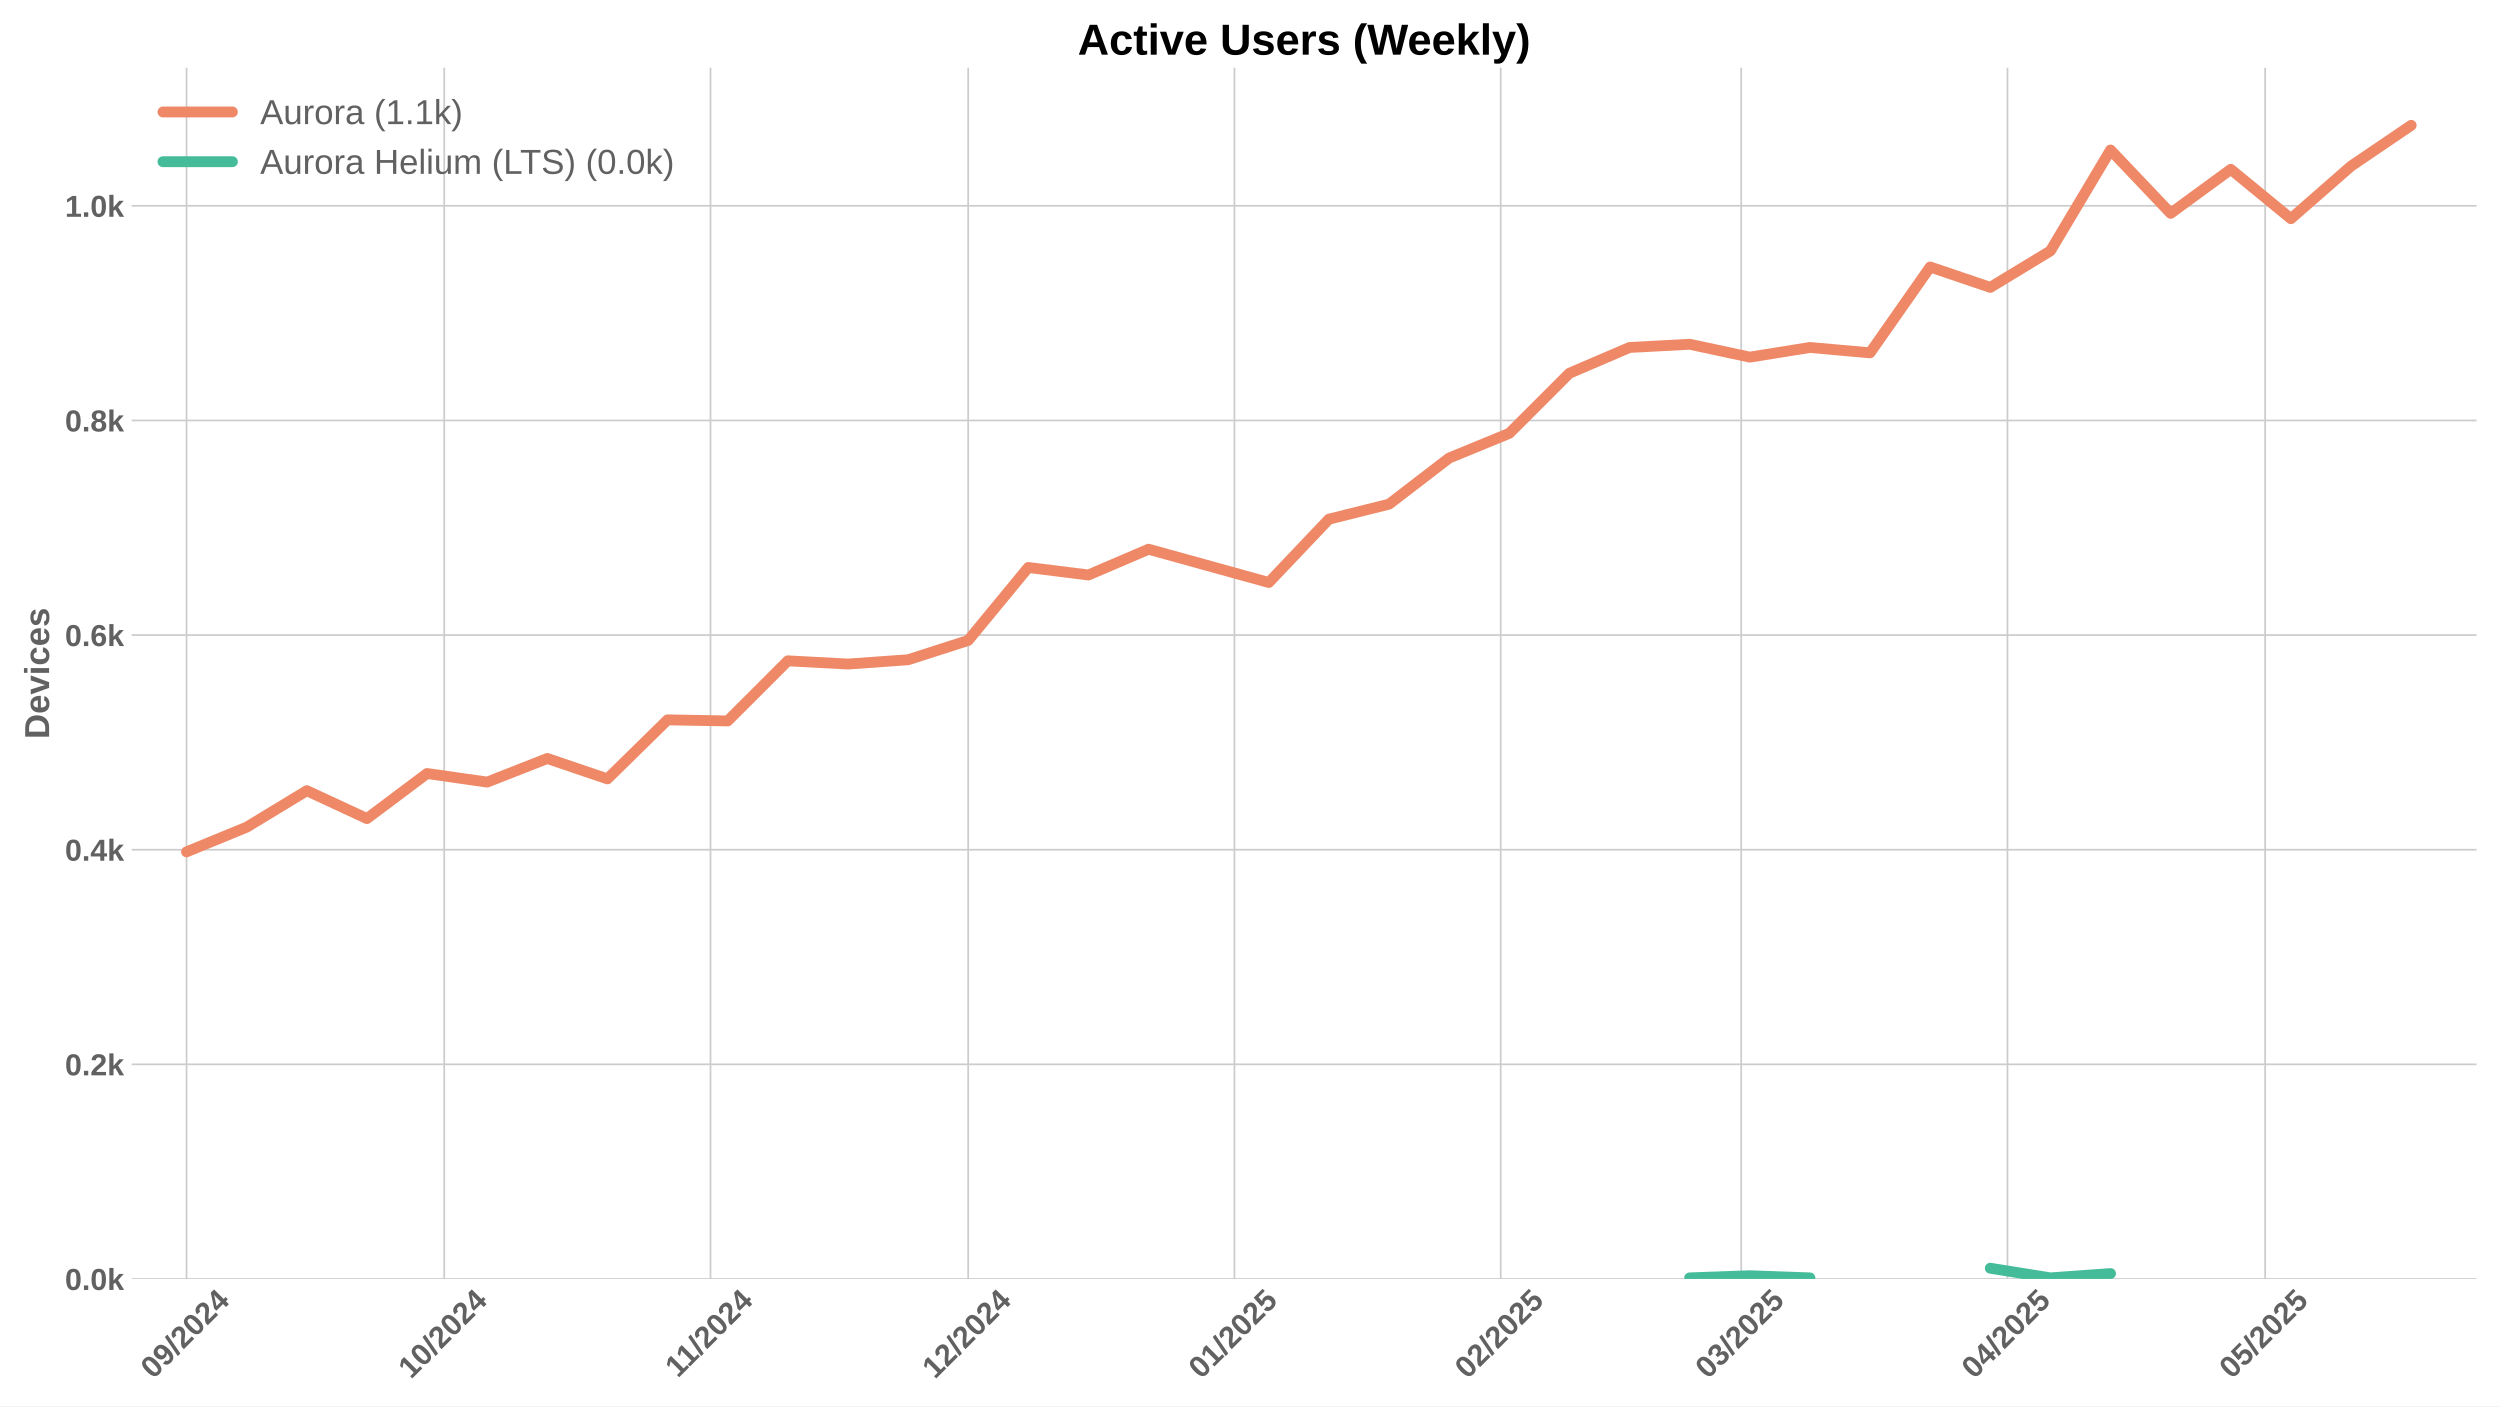
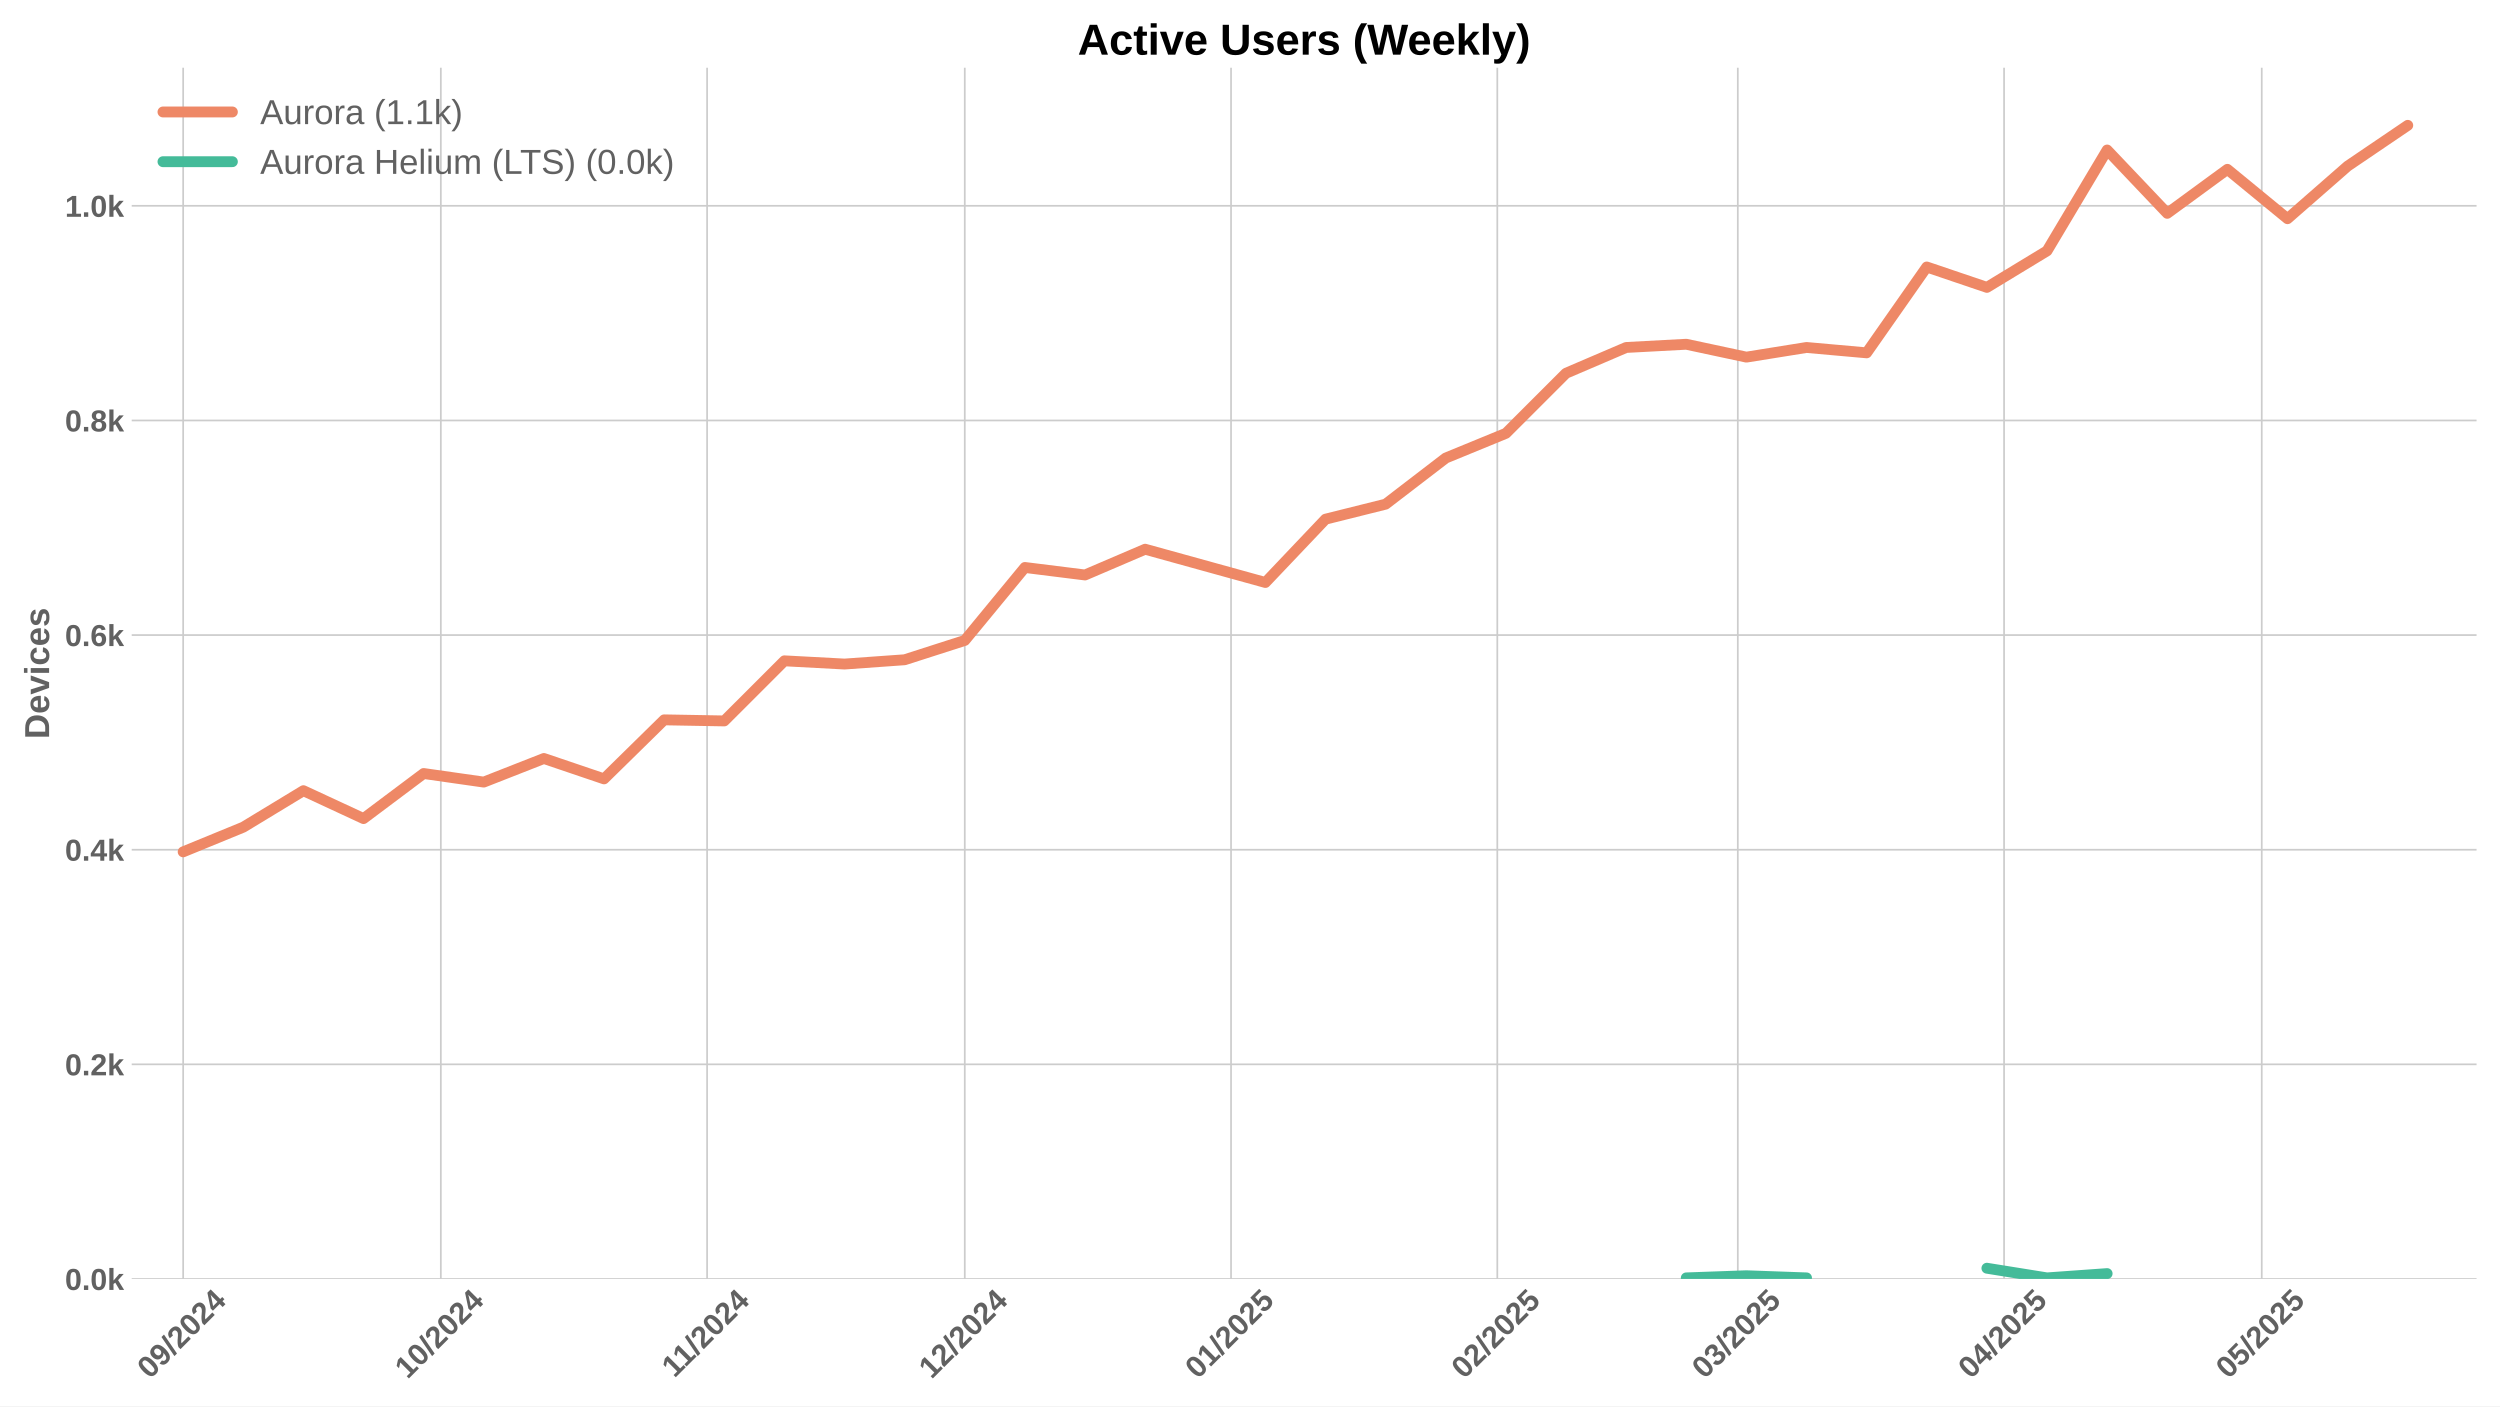
<svg xmlns="http://www.w3.org/2000/svg" xmlns:xlink="http://www.w3.org/1999/xlink" width="1152pt" height="648pt" viewBox="0 0 1152 648" version="1.1">
  <defs>
    <style type="text/css">*{stroke-linejoin: round; stroke-linecap: butt}</style>
  </defs>
  <g id="figure_1">
    <g id="patch_1">
      <path d="M 0 648  L 1152 648  L 1152 0  L 0 0  z " style="fill: #ffffff" />
    </g>
    <g id="axes_1">
      <g id="patch_2">
        <path d="M 60.69 589.343  L 1141.2 589.343  L 1141.2 31.2  L 60.69 31.2  z " style="fill: #ffffff" />
      </g>
      <g id="matplotlib.axis_1">
        <g id="xtick_1">
          <g id="line2d_1">
-             <path d="M 85.963 589.343  L 85.963 31.2  " clip-path="url(#pe94b81cac1)" style="fill: none; stroke: #cccccc; stroke-width: 0.8; stroke-linecap: round" />
+             <path d="M 84.397 589.343  L 84.397 31.2  " clip-path="url(#p97af6e025f)" style="fill: none; stroke: #cccccc; stroke-width: 0.8; stroke-linecap: round" />
          </g>
          <g id="line2d_2" />
          <g id="text_1">
-             <g style="fill: #616161" transform="translate(70.63268 635.7977) rotate(-45) scale(0.14 -0.14)">
+             <g style="fill: #616161" transform="translate(69.06694 635.7977) rotate(-45) scale(0.14 -0.14)">
              <defs>
                <path id="LiberationSans-Bold-30" d="M 3297 2203  Q 3297 1088 2914 512  Q 2531 -63 1766 -63  Q 253 -63 253 2203  Q 253 2994 418 3494  Q 584 3994 915 4231  Q 1247 4469 1791 4469  Q 2572 4469 2934 3903  Q 3297 3338 3297 2203  z M 2416 2203  Q 2416 2813 2356 3150  Q 2297 3488 2165 3634  Q 2034 3781 1784 3781  Q 1519 3781 1383 3632  Q 1247 3484 1189 3148  Q 1131 2813 1131 2203  Q 1131 1600 1192 1261  Q 1253 922 1386 775  Q 1519 628 1772 628  Q 2022 628 2158 783  Q 2294 938 2355 1278  Q 2416 1619 2416 2203  z " transform="scale(0.015625)" />
                <path id="LiberationSans-Bold-39" d="M 3322 2272  Q 3322 1100 2894 518  Q 2466 -63 1678 -63  Q 1097 -63 767 185  Q 438 434 300 972  L 1125 1088  Q 1247 628 1688 628  Q 2056 628 2254 981  Q 2453 1334 2459 2028  Q 2341 1794 2070 1661  Q 1800 1528 1488 1528  Q 906 1528 564 1923  Q 222 2319 222 2994  Q 222 3688 623 4078  Q 1025 4469 1759 4469  Q 2550 4469 2936 3920  Q 3322 3372 3322 2272  z M 2394 2888  Q 2394 3297 2214 3539  Q 2034 3781 1738 3781  Q 1447 3781 1280 3570  Q 1113 3359 1113 2988  Q 1113 2622 1278 2401  Q 1444 2181 1741 2181  Q 2022 2181 2208 2373  Q 2394 2566 2394 2888  z " transform="scale(0.015625)" />
                <path id="LiberationSans-Bold-2f" d="M 63 -128  L 972 4638  L 1716 4638  L 822 -128  L 63 -128  z " transform="scale(0.015625)" />
                <path id="LiberationSans-Bold-32" d="M 222 0  L 222 609  Q 394 988 711 1347  Q 1028 1706 1509 2097  Q 1972 2472 2158 2715  Q 2344 2959 2344 3194  Q 2344 3769 1766 3769  Q 1484 3769 1336 3617  Q 1188 3466 1144 3163  L 259 3213  Q 334 3825 717 4147  Q 1100 4469 1759 4469  Q 2472 4469 2853 4144  Q 3234 3819 3234 3231  Q 3234 2922 3112 2672  Q 2991 2422 2800 2211  Q 2609 2000 2376 1815  Q 2144 1631 1925 1456  Q 1706 1281 1526 1103  Q 1347 925 1259 722  L 3303 722  L 3303 0  L 222 0  z " transform="scale(0.015625)" />
                <path id="LiberationSans-Bold-34" d="M 2938 897  L 2938 0  L 2100 0  L 2100 897  L 97 897  L 97 1556  L 1956 4403  L 2938 4403  L 2938 1550  L 3525 1550  L 3525 897  L 2938 897  z M 2100 2991  Q 2100 3159 2111 3356  Q 2122 3553 2128 3609  Q 2047 3434 1834 3103  L 813 1550  L 2100 1550  L 2100 2991  z " transform="scale(0.015625)" />
              </defs>
              <use xlink:href="#LiberationSans-Bold-30" />
              <use xlink:href="#LiberationSans-Bold-39" transform="translate(55.61523 0)" />
              <use xlink:href="#LiberationSans-Bold-2f" transform="translate(111.2305 0)" />
              <use xlink:href="#LiberationSans-Bold-32" transform="translate(139.0137 0)" />
              <use xlink:href="#LiberationSans-Bold-30" transform="translate(194.6289 0)" />
              <use xlink:href="#LiberationSans-Bold-32" transform="translate(250.2441 0)" />
              <use xlink:href="#LiberationSans-Bold-34" transform="translate(305.8594 0)" />
            </g>
          </g>
        </g>
        <g id="xtick_2">
          <g id="line2d_3">
-             <path d="M 204.7 589.343  L 204.7 31.2  " clip-path="url(#pe94b81cac1)" style="fill: none; stroke: #cccccc; stroke-width: 0.8; stroke-linecap: round" />
+             <path d="M 203.135 589.343  L 203.135 31.2  " clip-path="url(#p97af6e025f)" style="fill: none; stroke: #cccccc; stroke-width: 0.8; stroke-linecap: round" />
          </g>
          <g id="line2d_4" />
          <g id="text_2">
-             <g style="fill: #616161" transform="translate(189.37 635.7977) rotate(-45) scale(0.14 -0.14)">
+             <g style="fill: #616161" transform="translate(187.8043 635.7977) rotate(-45) scale(0.14 -0.14)">
              <defs>
                <path id="LiberationSans-Bold-31" d="M 403 0  L 403 653  L 1494 653  L 1494 3656  L 438 2997  L 438 3688  L 1541 4403  L 2372 4403  L 2372 653  L 3381 653  L 3381 0  L 403 0  z " transform="scale(0.015625)" />
              </defs>
              <use xlink:href="#LiberationSans-Bold-31" />
              <use xlink:href="#LiberationSans-Bold-30" transform="translate(55.61523 0)" />
              <use xlink:href="#LiberationSans-Bold-2f" transform="translate(111.2305 0)" />
              <use xlink:href="#LiberationSans-Bold-32" transform="translate(139.0137 0)" />
              <use xlink:href="#LiberationSans-Bold-30" transform="translate(194.6289 0)" />
              <use xlink:href="#LiberationSans-Bold-32" transform="translate(250.2441 0)" />
              <use xlink:href="#LiberationSans-Bold-34" transform="translate(305.8594 0)" />
            </g>
          </g>
        </g>
        <g id="xtick_3">
          <g id="line2d_5">
-             <path d="M 327.396 589.343  L 327.396 31.2  " clip-path="url(#pe94b81cac1)" style="fill: none; stroke: #cccccc; stroke-width: 0.8; stroke-linecap: round" />
+             <path d="M 325.83 589.343  L 325.83 31.2  " clip-path="url(#p97af6e025f)" style="fill: none; stroke: #cccccc; stroke-width: 0.8; stroke-linecap: round" />
          </g>
          <g id="line2d_6" />
          <g id="text_3">
-             <g style="fill: #616161" transform="translate(312.3376 635.2532) rotate(-45) scale(0.14 -0.14)">
+             <g style="fill: #616161" transform="translate(310.7718 635.2532) rotate(-45) scale(0.14 -0.14)">
              <use xlink:href="#LiberationSans-Bold-31" />
              <use xlink:href="#LiberationSans-Bold-31" transform="translate(50.11523 0)" />
              <use xlink:href="#LiberationSans-Bold-2f" transform="translate(105.7305 0)" />
              <use xlink:href="#LiberationSans-Bold-32" transform="translate(133.5137 0)" />
              <use xlink:href="#LiberationSans-Bold-30" transform="translate(189.1289 0)" />
              <use xlink:href="#LiberationSans-Bold-32" transform="translate(244.7441 0)" />
              <use xlink:href="#LiberationSans-Bold-34" transform="translate(300.3594 0)" />
            </g>
          </g>
        </g>
        <g id="xtick_4">
          <g id="line2d_7">
-             <path d="M 446.133 589.343  L 446.133 31.2  " clip-path="url(#pe94b81cac1)" style="fill: none; stroke: #cccccc; stroke-width: 0.8; stroke-linecap: round" />
+             <path d="M 444.567 589.343  L 444.567 31.2  " clip-path="url(#p97af6e025f)" style="fill: none; stroke: #cccccc; stroke-width: 0.8; stroke-linecap: round" />
          </g>
          <g id="line2d_8" />
          <g id="text_4">
-             <g style="fill: #616161" transform="translate(430.8027 635.7977) rotate(-45) scale(0.14 -0.14)">
+             <g style="fill: #616161" transform="translate(429.2369 635.7977) rotate(-45) scale(0.14 -0.14)">
              <use xlink:href="#LiberationSans-Bold-31" />
              <use xlink:href="#LiberationSans-Bold-32" transform="translate(55.61523 0)" />
              <use xlink:href="#LiberationSans-Bold-2f" transform="translate(111.2305 0)" />
              <use xlink:href="#LiberationSans-Bold-32" transform="translate(139.0137 0)" />
              <use xlink:href="#LiberationSans-Bold-30" transform="translate(194.6289 0)" />
              <use xlink:href="#LiberationSans-Bold-32" transform="translate(250.2441 0)" />
              <use xlink:href="#LiberationSans-Bold-34" transform="translate(305.8594 0)" />
            </g>
          </g>
        </g>
        <g id="xtick_5">
          <g id="line2d_9">
-             <path d="M 568.828 589.343  L 568.828 31.2  " clip-path="url(#pe94b81cac1)" style="fill: none; stroke: #cccccc; stroke-width: 0.8; stroke-linecap: round" />
+             <path d="M 567.263 589.343  L 567.263 31.2  " clip-path="url(#p97af6e025f)" style="fill: none; stroke: #cccccc; stroke-width: 0.8; stroke-linecap: round" />
          </g>
          <g id="line2d_10" />
          <g id="text_5">
-             <g style="fill: #616161" transform="translate(553.498 635.7977) rotate(-45) scale(0.14 -0.14)">
+             <g style="fill: #616161" transform="translate(551.9322 635.7977) rotate(-45) scale(0.14 -0.14)">
              <defs>
                <path id="LiberationSans-Bold-35" d="M 3381 1466  Q 3381 766 2945 351  Q 2509 -63 1750 -63  Q 1088 -63 689 235  Q 291 534 197 1100  L 1075 1172  Q 1144 891 1319 762  Q 1494 634 1759 634  Q 2088 634 2283 843  Q 2478 1053 2478 1447  Q 2478 1794 2293 2001  Q 2109 2209 1778 2209  Q 1413 2209 1181 1925  L 325 1925  L 478 4403  L 3125 4403  L 3125 3750  L 1275 3750  L 1203 2638  Q 1522 2919 2000 2919  Q 2628 2919 3004 2528  Q 3381 2138 3381 1466  z " transform="scale(0.015625)" />
              </defs>
              <use xlink:href="#LiberationSans-Bold-30" />
              <use xlink:href="#LiberationSans-Bold-31" transform="translate(55.61523 0)" />
              <use xlink:href="#LiberationSans-Bold-2f" transform="translate(111.2305 0)" />
              <use xlink:href="#LiberationSans-Bold-32" transform="translate(139.0137 0)" />
              <use xlink:href="#LiberationSans-Bold-30" transform="translate(194.6289 0)" />
              <use xlink:href="#LiberationSans-Bold-32" transform="translate(250.2441 0)" />
              <use xlink:href="#LiberationSans-Bold-35" transform="translate(305.8594 0)" />
            </g>
          </g>
        </g>
        <g id="xtick_6">
          <g id="line2d_11">
-             <path d="M 691.524 589.343  L 691.524 31.2  " clip-path="url(#pe94b81cac1)" style="fill: none; stroke: #cccccc; stroke-width: 0.8; stroke-linecap: round" />
+             <path d="M 689.958 589.343  L 689.958 31.2  " clip-path="url(#p97af6e025f)" style="fill: none; stroke: #cccccc; stroke-width: 0.8; stroke-linecap: round" />
          </g>
          <g id="line2d_12" />
          <g id="text_6">
-             <g style="fill: #616161" transform="translate(676.1932 635.7977) rotate(-45) scale(0.14 -0.14)">
+             <g style="fill: #616161" transform="translate(674.6275 635.7977) rotate(-45) scale(0.14 -0.14)">
              <use xlink:href="#LiberationSans-Bold-30" />
              <use xlink:href="#LiberationSans-Bold-32" transform="translate(55.61523 0)" />
              <use xlink:href="#LiberationSans-Bold-2f" transform="translate(111.2305 0)" />
              <use xlink:href="#LiberationSans-Bold-32" transform="translate(139.0137 0)" />
              <use xlink:href="#LiberationSans-Bold-30" transform="translate(194.6289 0)" />
              <use xlink:href="#LiberationSans-Bold-32" transform="translate(250.2441 0)" />
              <use xlink:href="#LiberationSans-Bold-35" transform="translate(305.8594 0)" />
            </g>
          </g>
        </g>
        <g id="xtick_7">
          <g id="line2d_13">
-             <path d="M 802.345 589.343  L 802.345 31.2  " clip-path="url(#pe94b81cac1)" style="fill: none; stroke: #cccccc; stroke-width: 0.8; stroke-linecap: round" />
+             <path d="M 800.779 589.343  L 800.779 31.2  " clip-path="url(#p97af6e025f)" style="fill: none; stroke: #cccccc; stroke-width: 0.8; stroke-linecap: round" />
          </g>
          <g id="line2d_14" />
          <g id="text_7">
-             <g style="fill: #616161" transform="translate(787.0148 635.7977) rotate(-45) scale(0.14 -0.14)">
+             <g style="fill: #616161" transform="translate(785.449 635.7977) rotate(-45) scale(0.14 -0.14)">
              <defs>
                <path id="LiberationSans-Bold-33" d="M 3328 1222  Q 3328 603 2922 265  Q 2516 -72 1766 -72  Q 1056 -72 637 254  Q 219 581 147 1197  L 1041 1275  Q 1125 641 1763 641  Q 2078 641 2253 797  Q 2428 953 2428 1275  Q 2428 1569 2215 1725  Q 2003 1881 1584 1881  L 1278 1881  L 1278 2591  L 1566 2591  Q 1944 2591 2134 2745  Q 2325 2900 2325 3188  Q 2325 3459 2173 3614  Q 2022 3769 1731 3769  Q 1459 3769 1292 3619  Q 1125 3469 1100 3194  L 222 3256  Q 291 3825 694 4147  Q 1097 4469 1747 4469  Q 2438 4469 2827 4158  Q 3216 3847 3216 3297  Q 3216 2884 2973 2618  Q 2731 2353 2275 2266  L 2275 2253  Q 2781 2194 3054 1920  Q 3328 1647 3328 1222  z " transform="scale(0.015625)" />
              </defs>
              <use xlink:href="#LiberationSans-Bold-30" />
              <use xlink:href="#LiberationSans-Bold-33" transform="translate(55.61523 0)" />
              <use xlink:href="#LiberationSans-Bold-2f" transform="translate(111.2305 0)" />
              <use xlink:href="#LiberationSans-Bold-32" transform="translate(139.0137 0)" />
              <use xlink:href="#LiberationSans-Bold-30" transform="translate(194.6289 0)" />
              <use xlink:href="#LiberationSans-Bold-32" transform="translate(250.2441 0)" />
              <use xlink:href="#LiberationSans-Bold-35" transform="translate(305.8594 0)" />
            </g>
          </g>
        </g>
        <g id="xtick_8">
          <g id="line2d_15">
-             <path d="M 925.04 589.343  L 925.04 31.2  " clip-path="url(#pe94b81cac1)" style="fill: none; stroke: #cccccc; stroke-width: 0.8; stroke-linecap: round" />
+             <path d="M 923.475 589.343  L 923.475 31.2  " clip-path="url(#p97af6e025f)" style="fill: none; stroke: #cccccc; stroke-width: 0.8; stroke-linecap: round" />
          </g>
          <g id="line2d_16" />
          <g id="text_8">
-             <g style="fill: #616161" transform="translate(909.71 635.7977) rotate(-45) scale(0.14 -0.14)">
+             <g style="fill: #616161" transform="translate(908.1443 635.7977) rotate(-45) scale(0.14 -0.14)">
              <use xlink:href="#LiberationSans-Bold-30" />
              <use xlink:href="#LiberationSans-Bold-34" transform="translate(55.61523 0)" />
              <use xlink:href="#LiberationSans-Bold-2f" transform="translate(111.2305 0)" />
              <use xlink:href="#LiberationSans-Bold-32" transform="translate(139.0137 0)" />
              <use xlink:href="#LiberationSans-Bold-30" transform="translate(194.6289 0)" />
              <use xlink:href="#LiberationSans-Bold-32" transform="translate(250.2441 0)" />
              <use xlink:href="#LiberationSans-Bold-35" transform="translate(305.8594 0)" />
            </g>
          </g>
        </g>
        <g id="xtick_9">
          <g id="line2d_17">
-             <path d="M 1043.778 589.343  L 1043.778 31.2  " clip-path="url(#pe94b81cac1)" style="fill: none; stroke: #cccccc; stroke-width: 0.8; stroke-linecap: round" />
+             <path d="M 1042.212 589.343  L 1042.212 31.2  " clip-path="url(#p97af6e025f)" style="fill: none; stroke: #cccccc; stroke-width: 0.8; stroke-linecap: round" />
          </g>
          <g id="line2d_18" />
          <g id="text_9">
-             <g style="fill: #616161" transform="translate(1028.447 635.7977) rotate(-45) scale(0.14 -0.14)">
+             <g style="fill: #616161" transform="translate(1026.882 635.7977) rotate(-45) scale(0.14 -0.14)">
              <use xlink:href="#LiberationSans-Bold-30" />
              <use xlink:href="#LiberationSans-Bold-35" transform="translate(55.61523 0)" />
              <use xlink:href="#LiberationSans-Bold-2f" transform="translate(111.2305 0)" />
              <use xlink:href="#LiberationSans-Bold-32" transform="translate(139.0137 0)" />
              <use xlink:href="#LiberationSans-Bold-30" transform="translate(194.6289 0)" />
              <use xlink:href="#LiberationSans-Bold-32" transform="translate(250.2441 0)" />
              <use xlink:href="#LiberationSans-Bold-35" transform="translate(305.8594 0)" />
            </g>
          </g>
        </g>
      </g>
      <g id="matplotlib.axis_2">
        <g id="ytick_1">
          <g id="line2d_19">
-             <path d="M 60.69 589.343  L 1141.2 589.343  " clip-path="url(#pe94b81cac1)" style="fill: none; stroke: #cccccc; stroke-width: 0.8; stroke-linecap: round" />
+             <path d="M 60.69 589.343  L 1141.2 589.343  " clip-path="url(#p97af6e025f)" style="fill: none; stroke: #cccccc; stroke-width: 0.8; stroke-linecap: round" />
          </g>
          <g id="line2d_20" />
          <g id="text_10">
            <g style="fill: #616161" transform="translate(29.94469 594.416) scale(0.14 -0.14)">
              <defs>
                <path id="LiberationSans-Bold-2e" d="M 434 0  L 434 953  L 1338 953  L 1338 0  L 434 0  z " transform="scale(0.015625)" />
                <path id="LiberationSans-Bold-6b" d="M 2606 0  L 1703 1531  L 1325 1269  L 1325 0  L 447 0  L 447 4638  L 1325 4638  L 1325 1981  L 2531 3381  L 3475 3381  L 2288 2063  L 3566 0  L 2606 0  z " transform="scale(0.015625)" />
              </defs>
              <use xlink:href="#LiberationSans-Bold-30" />
              <use xlink:href="#LiberationSans-Bold-2e" transform="translate(55.61523 0)" />
              <use xlink:href="#LiberationSans-Bold-30" transform="translate(83.39844 0)" />
              <use xlink:href="#LiberationSans-Bold-6b" transform="translate(139.0137 0)" />
            </g>
          </g>
        </g>
        <g id="ytick_2">
          <g id="line2d_21">
-             <path d="M 60.69 490.443  L 1141.2 490.443  " clip-path="url(#pe94b81cac1)" style="fill: none; stroke: #cccccc; stroke-width: 0.8; stroke-linecap: round" />
+             <path d="M 60.69 490.443  L 1141.2 490.443  " clip-path="url(#p97af6e025f)" style="fill: none; stroke: #cccccc; stroke-width: 0.8; stroke-linecap: round" />
          </g>
          <g id="line2d_22" />
          <g id="text_11">
            <g style="fill: #616161" transform="translate(29.94469 495.5158) scale(0.14 -0.14)">
              <use xlink:href="#LiberationSans-Bold-30" />
              <use xlink:href="#LiberationSans-Bold-2e" transform="translate(55.61523 0)" />
              <use xlink:href="#LiberationSans-Bold-32" transform="translate(83.39844 0)" />
              <use xlink:href="#LiberationSans-Bold-6b" transform="translate(139.0137 0)" />
            </g>
          </g>
        </g>
        <g id="ytick_3">
          <g id="line2d_23">
-             <path d="M 60.69 391.543  L 1141.2 391.543  " clip-path="url(#pe94b81cac1)" style="fill: none; stroke: #cccccc; stroke-width: 0.8; stroke-linecap: round" />
+             <path d="M 60.69 391.543  L 1141.2 391.543  " clip-path="url(#p97af6e025f)" style="fill: none; stroke: #cccccc; stroke-width: 0.8; stroke-linecap: round" />
          </g>
          <g id="line2d_24" />
          <g id="text_12">
            <g style="fill: #616161" transform="translate(29.94469 396.6156) scale(0.14 -0.14)">
              <use xlink:href="#LiberationSans-Bold-30" />
              <use xlink:href="#LiberationSans-Bold-2e" transform="translate(55.61523 0)" />
              <use xlink:href="#LiberationSans-Bold-34" transform="translate(83.39844 0)" />
              <use xlink:href="#LiberationSans-Bold-6b" transform="translate(139.0137 0)" />
            </g>
          </g>
        </g>
        <g id="ytick_4">
          <g id="line2d_25">
-             <path d="M 60.69 292.643  L 1141.2 292.643  " clip-path="url(#pe94b81cac1)" style="fill: none; stroke: #cccccc; stroke-width: 0.8; stroke-linecap: round" />
+             <path d="M 60.69 292.643  L 1141.2 292.643  " clip-path="url(#p97af6e025f)" style="fill: none; stroke: #cccccc; stroke-width: 0.8; stroke-linecap: round" />
          </g>
          <g id="line2d_26" />
          <g id="text_13">
            <g style="fill: #616161" transform="translate(29.94469 297.7154) scale(0.14 -0.14)">
              <defs>
                <path id="LiberationSans-Bold-36" d="M 3328 1441  Q 3328 738 2934 337  Q 2541 -63 1847 -63  Q 1069 -63 651 482  Q 234 1028 234 2100  Q 234 3278 657 3873  Q 1081 4469 1869 4469  Q 2428 4469 2751 4222  Q 3075 3975 3209 3456  L 2381 3341  Q 2263 3775 1850 3775  Q 1497 3775 1295 3422  Q 1094 3069 1094 2350  Q 1234 2584 1484 2709  Q 1734 2834 2050 2834  Q 2641 2834 2984 2459  Q 3328 2084 3328 1441  z M 2447 1416  Q 2447 1791 2273 1989  Q 2100 2188 1797 2188  Q 1506 2188 1331 2002  Q 1156 1816 1156 1509  Q 1156 1125 1339 873  Q 1522 622 1819 622  Q 2116 622 2281 833  Q 2447 1044 2447 1416  z " transform="scale(0.015625)" />
              </defs>
              <use xlink:href="#LiberationSans-Bold-30" />
              <use xlink:href="#LiberationSans-Bold-2e" transform="translate(55.61523 0)" />
              <use xlink:href="#LiberationSans-Bold-36" transform="translate(83.39844 0)" />
              <use xlink:href="#LiberationSans-Bold-6b" transform="translate(139.0137 0)" />
            </g>
          </g>
        </g>
        <g id="ytick_5">
          <g id="line2d_27">
-             <path d="M 60.69 193.742  L 1141.2 193.742  " clip-path="url(#pe94b81cac1)" style="fill: none; stroke: #cccccc; stroke-width: 0.8; stroke-linecap: round" />
+             <path d="M 60.69 193.742  L 1141.2 193.742  " clip-path="url(#p97af6e025f)" style="fill: none; stroke: #cccccc; stroke-width: 0.8; stroke-linecap: round" />
          </g>
          <g id="line2d_28" />
          <g id="text_14">
            <g style="fill: #616161" transform="translate(29.94469 198.8153) scale(0.14 -0.14)">
              <defs>
                <path id="LiberationSans-Bold-38" d="M 3363 1241  Q 3363 622 2953 279  Q 2544 -63 1784 -63  Q 1031 -63 617 278  Q 203 619 203 1234  Q 203 1656 447 1945  Q 691 2234 1100 2303  L 1100 2316  Q 744 2394 525 2669  Q 306 2944 306 3303  Q 306 3844 689 4156  Q 1072 4469 1772 4469  Q 2488 4469 2870 4164  Q 3253 3859 3253 3297  Q 3253 2938 3036 2666  Q 2819 2394 2453 2322  L 2453 2309  Q 2878 2241 3120 1961  Q 3363 1681 3363 1241  z M 2350 3250  Q 2350 3563 2206 3708  Q 2063 3853 1772 3853  Q 1203 3853 1203 3250  Q 1203 2619 1778 2619  Q 2066 2619 2208 2766  Q 2350 2913 2350 3250  z M 2453 1313  Q 2453 2003 1766 2003  Q 1447 2003 1276 1822  Q 1106 1641 1106 1300  Q 1106 913 1275 734  Q 1444 556 1791 556  Q 2131 556 2292 734  Q 2453 913 2453 1313  z " transform="scale(0.015625)" />
              </defs>
              <use xlink:href="#LiberationSans-Bold-30" />
              <use xlink:href="#LiberationSans-Bold-2e" transform="translate(55.61523 0)" />
              <use xlink:href="#LiberationSans-Bold-38" transform="translate(83.39844 0)" />
              <use xlink:href="#LiberationSans-Bold-6b" transform="translate(139.0137 0)" />
            </g>
          </g>
        </g>
        <g id="ytick_6">
          <g id="line2d_29">
-             <path d="M 60.69 94.842  L 1141.2 94.842  " clip-path="url(#pe94b81cac1)" style="fill: none; stroke: #cccccc; stroke-width: 0.8; stroke-linecap: round" />
+             <path d="M 60.69 94.842  L 1141.2 94.842  " clip-path="url(#p97af6e025f)" style="fill: none; stroke: #cccccc; stroke-width: 0.8; stroke-linecap: round" />
          </g>
          <g id="line2d_30" />
          <g id="text_15">
            <g style="fill: #616161" transform="translate(29.94469 99.91508) scale(0.14 -0.14)">
              <use xlink:href="#LiberationSans-Bold-31" />
              <use xlink:href="#LiberationSans-Bold-2e" transform="translate(55.61523 0)" />
              <use xlink:href="#LiberationSans-Bold-30" transform="translate(83.39844 0)" />
              <use xlink:href="#LiberationSans-Bold-6b" transform="translate(139.0137 0)" />
            </g>
          </g>
        </g>
        <g id="text_16">
          <g style="fill: #616161" transform="translate(22.62469 340.5153) rotate(-90) scale(0.16 -0.16)">
            <defs>
              <path id="LiberationSans-Bold-44" d="M 4353 2234  Q 4353 1553 4086 1045  Q 3819 538 3330 269  Q 2841 0 2209 0  L 428 0  L 428 4403  L 2022 4403  Q 3134 4403 3743 3842  Q 4353 3281 4353 2234  z M 3425 2234  Q 3425 2944 3056 3317  Q 2688 3691 2003 3691  L 1350 3691  L 1350 713  L 2131 713  Q 2725 713 3075 1122  Q 3425 1531 3425 2234  z " transform="scale(0.015625)" />
              <path id="LiberationSans-Bold-65" d="M 1831 -63  Q 1069 -63 659 389  Q 250 841 250 1706  Q 250 2544 665 2994  Q 1081 3444 1844 3444  Q 2572 3444 2956 2961  Q 3341 2478 3341 1547  L 3341 1522  L 1172 1522  Q 1172 1028 1355 776  Q 1538 525 1875 525  Q 2341 525 2463 928  L 3291 856  Q 2931 -63 1831 -63  z M 1831 2891  Q 1522 2891 1355 2675  Q 1188 2459 1178 2072  L 2491 2072  Q 2466 2481 2294 2686  Q 2122 2891 1831 2891  z " transform="scale(0.015625)" />
              <path id="LiberationSans-Bold-76" d="M 2284 0  L 1234 0  L 25 3381  L 953 3381  L 1544 1491  Q 1591 1334 1766 709  Q 1797 838 1894 1159  Q 1991 1481 2613 3381  L 3531 3381  L 2284 0  z " transform="scale(0.015625)" />
              <path id="LiberationSans-Bold-69" d="M 447 3991  L 447 4638  L 1325 4638  L 1325 3991  L 447 3991  z M 447 0  L 447 3381  L 1325 3381  L 1325 0  L 447 0  z " transform="scale(0.015625)" />
              <path id="LiberationSans-Bold-63" d="M 1856 -63  Q 1088 -63 669 395  Q 250 853 250 1672  Q 250 2509 672 2976  Q 1094 3444 1869 3444  Q 2466 3444 2856 3144  Q 3247 2844 3347 2316  L 2463 2272  Q 2425 2531 2275 2686  Q 2125 2841 1850 2841  Q 1172 2841 1172 1706  Q 1172 538 1863 538  Q 2113 538 2281 695  Q 2450 853 2491 1166  L 3372 1125  Q 3325 778 3123 506  Q 2922 234 2594 85  Q 2266 -63 1856 -63  z " transform="scale(0.015625)" />
              <path id="LiberationSans-Bold-73" d="M 3297 988  Q 3297 497 2895 217  Q 2494 -63 1784 -63  Q 1088 -63 717 157  Q 347 378 225 844  L 997 959  Q 1063 719 1223 619  Q 1384 519 1784 519  Q 2153 519 2322 612  Q 2491 706 2491 906  Q 2491 1069 2355 1164  Q 2219 1259 1894 1325  Q 1150 1472 890 1598  Q 631 1725 495 1926  Q 359 2128 359 2422  Q 359 2906 732 3176  Q 1106 3447 1791 3447  Q 2394 3447 2761 3212  Q 3128 2978 3219 2534  L 2441 2453  Q 2403 2659 2256 2761  Q 2109 2863 1791 2863  Q 1478 2863 1322 2783  Q 1166 2703 1166 2516  Q 1166 2369 1286 2283  Q 1406 2197 1691 2141  Q 2088 2059 2395 1973  Q 2703 1888 2889 1769  Q 3075 1650 3186 1464  Q 3297 1278 3297 988  z " transform="scale(0.015625)" />
            </defs>
            <use xlink:href="#LiberationSans-Bold-44" />
            <use xlink:href="#LiberationSans-Bold-65" transform="translate(72.2168 0)" />
            <use xlink:href="#LiberationSans-Bold-76" transform="translate(127.832 0)" />
            <use xlink:href="#LiberationSans-Bold-69" transform="translate(183.4473 0)" />
            <use xlink:href="#LiberationSans-Bold-63" transform="translate(211.2305 0)" />
            <use xlink:href="#LiberationSans-Bold-65" transform="translate(266.8457 0)" />
            <use xlink:href="#LiberationSans-Bold-73" transform="translate(322.4609 0)" />
          </g>
        </g>
      </g>
      <g id="line2d_31">
-         <path d="M 85.963 392.532  L 113.668 381.158  L 141.374 364.345  L 169.079 377.202  L 196.785 356.433  L 224.49 360.389  L 252.195 349.51  L 279.901 358.906  L 307.606 331.708  L 335.311 332.203  L 363.017 304.511  L 390.722 305.994  L 418.428 304.016  L 446.133 295.115  L 473.838 261.489  L 501.544 264.951  L 529.249 253.083  L 584.66 268.412  L 612.365 239.237  L 640.071 232.314  L 667.776 211.05  L 695.481 199.676  L 723.187 171.984  L 750.892 160.116  L 778.598 158.633  L 806.303 164.567  L 834.008 160.116  L 861.714 162.589  L 889.419 123.029  L 917.125 132.424  L 944.83 115.611  L 972.535 69.128  L 1000.241 98.304  L 1027.946 78.029  L 1055.651 100.776  L 1083.357 76.546  L 1111.062 57.755  " clip-path="url(#pe94b81cac1)" style="fill: none; stroke: #ee8866; stroke-width: 5; stroke-linecap: round" />
+         <path d="M 84.397 392.532  L 112.103 381.158  L 139.808 364.345  L 167.513 377.202  L 195.219 356.433  L 222.924 360.389  L 250.63 349.51  L 278.335 358.906  L 306.04 331.708  L 333.746 332.203  L 361.451 304.511  L 389.156 305.994  L 416.862 304.016  L 444.567 295.115  L 472.273 261.489  L 499.978 264.951  L 527.683 253.083  L 583.094 268.412  L 610.8 239.237  L 638.505 232.314  L 666.21 211.05  L 693.916 199.676  L 721.621 171.984  L 749.326 160.116  L 777.032 158.633  L 804.737 164.567  L 832.443 160.116  L 860.148 162.589  L 887.853 123.029  L 915.559 132.424  L 943.264 115.611  L 970.97 69.128  L 998.675 98.304  L 1026.38 78.029  L 1054.086 100.776  L 1081.791 76.546  L 1109.496 57.755  " clip-path="url(#p97af6e025f)" style="fill: none; stroke: #ee8866; stroke-width: 5; stroke-linecap: round" />
      </g>
      <g id="line2d_32">
-         <path d="M 723.187 588.849  M 778.598 588.849  L 806.303 587.86  L 834.008 588.849  M 917.125 584.398  L 944.83 588.849  L 972.535 586.871  M 1111.062 588.849  " clip-path="url(#pe94b81cac1)" style="fill: none; stroke: #44bb99; stroke-width: 5; stroke-linecap: round" />
+         <path d="M 721.621 588.849  M 777.032 588.849  L 804.737 587.86  L 832.443 588.849  M 915.559 584.398  L 943.264 588.849  L 970.97 586.871  M 1109.496 588.849  " clip-path="url(#p97af6e025f)" style="fill: none; stroke: #44bb99; stroke-width: 5; stroke-linecap: round" />
      </g>
      <g id="patch_3">
        <path d="M 60.69 589.343  L 60.69 31.2  " style="fill: none" />
      </g>
      <g id="patch_4">
        <path d="M 1141.2 589.343  L 1141.2 31.2  " style="fill: none" />
      </g>
      <g id="patch_5">
        <path d="M 60.69 589.343  L 1141.2 589.343  " style="fill: none" />
      </g>
      <g id="patch_6">
        <path d="M 60.69 31.2  L 1141.2 31.2  " style="fill: none" />
      </g>
      <g id="text_17">
        <g transform="translate(496.6341 25.2) scale(0.2 -0.2)">
          <defs>
            <path id="LiberationSans-Bold-41" d="M 3541 0  L 3150 1125  L 1472 1125  L 1081 0  L 159 0  L 1766 4403  L 2853 4403  L 4453 0  L 3541 0  z M 2309 3725  L 2291 3656  Q 2259 3544 2215 3400  Q 2172 3256 1678 1819  L 2944 1819  L 2509 3084  L 2375 3509  L 2309 3725  z " transform="scale(0.015625)" />
            <path id="LiberationSans-Bold-74" d="M 1313 -56  Q 925 -56 715 155  Q 506 366 506 794  L 506 2788  L 78 2788  L 78 3381  L 550 3381  L 825 4175  L 1375 4175  L 1375 3381  L 2016 3381  L 2016 2788  L 1375 2788  L 1375 1031  Q 1375 784 1469 667  Q 1563 550 1759 550  Q 1863 550 2053 594  L 2053 50  Q 1728 -56 1313 -56  z " transform="scale(0.015625)" />
            <path id="LiberationSans-Bold-20" transform="scale(0.015625)" />
            <path id="LiberationSans-Bold-55" d="M 2259 -63  Q 1350 -63 867 381  Q 384 825 384 1650  L 384 4403  L 1306 4403  L 1306 1722  Q 1306 1200 1554 929  Q 1803 659 2284 659  Q 2778 659 3043 942  Q 3309 1225 3309 1753  L 3309 4403  L 4231 4403  L 4231 1697  Q 4231 859 3714 398  Q 3197 -63 2259 -63  z " transform="scale(0.015625)" />
            <path id="LiberationSans-Bold-72" d="M 447 0  L 447 2588  Q 447 2866 439 3052  Q 431 3238 422 3381  L 1259 3381  Q 1269 3325 1284 3039  Q 1300 2753 1300 2659  L 1313 2659  Q 1441 3016 1541 3161  Q 1641 3306 1778 3376  Q 1916 3447 2122 3447  Q 2291 3447 2394 3400  L 2394 2666  Q 2181 2713 2019 2713  Q 1691 2713 1508 2447  Q 1325 2181 1325 1659  L 1325 0  L 447 0  z " transform="scale(0.015625)" />
            <path id="LiberationSans-Bold-28" d="M 1247 -1328  Q 756 -622 537 81  Q 319 784 319 1659  Q 319 2531 537 3232  Q 756 3934 1247 4638  L 2125 4638  Q 1631 3925 1407 3219  Q 1184 2513 1184 1656  Q 1184 803 1406 101  Q 1628 -600 2125 -1328  L 1247 -1328  z " transform="scale(0.015625)" />
            <path id="LiberationSans-Bold-57" d="M 4897 0  L 3803 0  L 3206 2547  Q 3097 2997 3022 3488  Q 2947 3078 2900 2864  Q 2853 2650 2234 0  L 1141 0  L 6 4403  L 941 4403  L 1578 1559  L 1722 872  Q 1809 1306 1892 1701  Q 1975 2097 2516 4403  L 3547 4403  L 4103 2059  Q 4169 1797 4325 872  L 4403 1234  L 4569 1953  L 5100 4403  L 6034 4403  L 4897 0  z " transform="scale(0.015625)" />
            <path id="LiberationSans-Bold-6c" d="M 447 0  L 447 4638  L 1325 4638  L 1325 0  L 447 0  z " transform="scale(0.015625)" />
            <path id="LiberationSans-Bold-79" d="M 884 -1328  Q 569 -1328 331 -1288  L 331 -663  Q 497 -688 634 -688  Q 822 -688 945 -628  Q 1069 -569 1167 -431  Q 1266 -294 1388 34  L 50 3381  L 978 3381  L 1509 1797  Q 1634 1456 1825 753  L 1903 1050  L 2106 1784  L 2606 3381  L 3525 3381  L 2188 -178  Q 1919 -828 1630 -1078  Q 1341 -1328 884 -1328  z " transform="scale(0.015625)" />
            <path id="LiberationSans-Bold-29" d="M 6 -1328  Q 506 -597 726 101  Q 947 800 947 1656  Q 947 2516 722 3223  Q 497 3931 6 4638  L 884 4638  Q 1378 3928 1595 3225  Q 1813 2522 1813 1659  Q 1813 791 1595 87  Q 1378 -616 884 -1328  L 6 -1328  z " transform="scale(0.015625)" />
          </defs>
          <use xlink:href="#LiberationSans-Bold-41" />
          <use xlink:href="#LiberationSans-Bold-63" transform="translate(72.2168 0)" />
          <use xlink:href="#LiberationSans-Bold-74" transform="translate(127.832 0)" />
          <use xlink:href="#LiberationSans-Bold-69" transform="translate(161.1328 0)" />
          <use xlink:href="#LiberationSans-Bold-76" transform="translate(188.916 0)" />
          <use xlink:href="#LiberationSans-Bold-65" transform="translate(244.5312 0)" />
          <use xlink:href="#LiberationSans-Bold-20" transform="translate(300.1465 0)" />
          <use xlink:href="#LiberationSans-Bold-55" transform="translate(327.9297 0)" />
          <use xlink:href="#LiberationSans-Bold-73" transform="translate(400.1465 0)" />
          <use xlink:href="#LiberationSans-Bold-65" transform="translate(455.7617 0)" />
          <use xlink:href="#LiberationSans-Bold-72" transform="translate(511.377 0)" />
          <use xlink:href="#LiberationSans-Bold-73" transform="translate(550.293 0)" />
          <use xlink:href="#LiberationSans-Bold-20" transform="translate(605.9082 0)" />
          <use xlink:href="#LiberationSans-Bold-28" transform="translate(633.6914 0)" />
          <use xlink:href="#LiberationSans-Bold-57" transform="translate(666.9922 0)" />
          <use xlink:href="#LiberationSans-Bold-65" transform="translate(759.627 0)" />
          <use xlink:href="#LiberationSans-Bold-65" transform="translate(815.2422 0)" />
          <use xlink:href="#LiberationSans-Bold-6b" transform="translate(870.8574 0)" />
          <use xlink:href="#LiberationSans-Bold-6c" transform="translate(926.4727 0)" />
          <use xlink:href="#LiberationSans-Bold-79" transform="translate(954.2559 0)" />
          <use xlink:href="#LiberationSans-Bold-29" transform="translate(1009.871 0)" />
        </g>
      </g>
      <g id="legend_1">
        <g id="line2d_33">
          <path d="M 75.09 51.595  L 91.09 51.595  L 107.09 51.595  " style="fill: none; stroke: #ee8866; stroke-width: 5; stroke-linecap: round" />
        </g>
        <g id="text_18">
          <g style="fill: #616161" transform="translate(119.89 57.195) scale(0.16 -0.16)">
            <defs>
              <path id="LiberationSans-41" d="M 3647 0  L 3144 1288  L 1138 1288  L 631 0  L 13 0  L 1809 4403  L 2488 4403  L 4256 0  L 3647 0  z M 2141 3953  L 2113 3866  Q 2034 3606 1881 3200  L 1319 1753  L 2966 1753  L 2400 3206  Q 2313 3422 2225 3694  L 2141 3953  z " transform="scale(0.015625)" />
              <path id="LiberationSans-75" d="M 981 3381  L 981 1238  Q 981 903 1047 718  Q 1113 534 1256 453  Q 1400 372 1678 372  Q 2084 372 2318 650  Q 2553 928 2553 1422  L 2553 3381  L 3116 3381  L 3116 722  Q 3116 131 3134 0  L 2603 0  Q 2600 16 2597 84  Q 2594 153 2589 242  Q 2584 331 2578 578  L 2569 578  Q 2375 228 2120 82  Q 1866 -63 1488 -63  Q 931 -63 673 214  Q 416 491 416 1128  L 416 3381  L 981 3381  z " transform="scale(0.015625)" />
              <path id="LiberationSans-72" d="M 444 0  L 444 2594  Q 444 2950 425 3381  L 956 3381  Q 981 2806 981 2691  L 994 2691  Q 1128 3125 1303 3284  Q 1478 3444 1797 3444  Q 1909 3444 2025 3413  L 2025 2897  Q 1913 2928 1725 2928  Q 1375 2928 1190 2626  Q 1006 2325 1006 1763  L 1006 0  L 444 0  z " transform="scale(0.015625)" />
              <path id="LiberationSans-6f" d="M 3291 1694  Q 3291 806 2900 371  Q 2509 -63 1766 -63  Q 1025 -63 647 389  Q 269 841 269 1694  Q 269 3444 1784 3444  Q 2559 3444 2925 3017  Q 3291 2591 3291 1694  z M 2700 1694  Q 2700 2394 2492 2711  Q 2284 3028 1794 3028  Q 1300 3028 1079 2704  Q 859 2381 859 1694  Q 859 1025 1076 689  Q 1294 353 1759 353  Q 2266 353 2483 678  Q 2700 1003 2700 1694  z " transform="scale(0.015625)" />
              <path id="LiberationSans-61" d="M 1294 -63  Q 784 -63 528 206  Q 272 475 272 944  Q 272 1469 617 1750  Q 963 2031 1731 2050  L 2491 2063  L 2491 2247  Q 2491 2659 2316 2837  Q 2141 3016 1766 3016  Q 1388 3016 1216 2887  Q 1044 2759 1009 2478  L 422 2531  Q 566 3444 1778 3444  Q 2416 3444 2737 3151  Q 3059 2859 3059 2306  L 3059 850  Q 3059 600 3125 473  Q 3191 347 3375 347  Q 3456 347 3559 369  L 3559 19  Q 3347 -31 3125 -31  Q 2813 -31 2670 133  Q 2528 297 2509 647  L 2491 647  Q 2275 259 1989 98  Q 1703 -63 1294 -63  z M 1422 359  Q 1731 359 1972 500  Q 2213 641 2352 886  Q 2491 1131 2491 1391  L 2491 1669  L 1875 1656  Q 1478 1650 1273 1575  Q 1069 1500 959 1344  Q 850 1188 850 934  Q 850 659 998 509  Q 1147 359 1422 359  z " transform="scale(0.015625)" />
              <path id="LiberationSans-20" transform="scale(0.015625)" />
              <path id="LiberationSans-28" d="M 397 1663  Q 397 2566 680 3284  Q 963 4003 1550 4638  L 2094 4638  Q 1509 3988 1236 3256  Q 963 2525 963 1656  Q 963 791 1233 62  Q 1503 -666 2094 -1325  L 1550 -1325  Q 959 -688 678 32  Q 397 753 397 1650  L 397 1663  z " transform="scale(0.015625)" />
              <path id="LiberationSans-31" d="M 488 0  L 488 478  L 1609 478  L 1609 3866  L 616 3156  L 616 3688  L 1656 4403  L 2175 4403  L 2175 478  L 3247 478  L 3247 0  L 488 0  z " transform="scale(0.015625)" />
              <path id="LiberationSans-2e" d="M 584 0  L 584 684  L 1194 684  L 1194 0  L 584 0  z " transform="scale(0.015625)" />
              <path id="LiberationSans-6b" d="M 2550 0  L 1406 1544  L 994 1203  L 994 0  L 431 0  L 431 4638  L 994 4638  L 994 1741  L 2478 3381  L 3138 3381  L 1766 1928  L 3209 0  L 2550 0  z " transform="scale(0.015625)" />
              <path id="LiberationSans-29" d="M 1734 1650  Q 1734 747 1451 28  Q 1169 -691 581 -1325  L 38 -1325  Q 625 -669 897 57  Q 1169 784 1169 1656  Q 1169 2528 895 3256  Q 622 3984 38 4638  L 581 4638  Q 1172 4000 1453 3279  Q 1734 2559 1734 1663  L 1734 1650  z " transform="scale(0.015625)" />
            </defs>
            <use xlink:href="#LiberationSans-41" />
            <use xlink:href="#LiberationSans-75" transform="translate(66.69922 0)" />
            <use xlink:href="#LiberationSans-72" transform="translate(122.3145 0)" />
            <use xlink:href="#LiberationSans-6f" transform="translate(155.6152 0)" />
            <use xlink:href="#LiberationSans-72" transform="translate(211.2305 0)" />
            <use xlink:href="#LiberationSans-61" transform="translate(244.5312 0)" />
            <use xlink:href="#LiberationSans-20" transform="translate(300.1465 0)" />
            <use xlink:href="#LiberationSans-28" transform="translate(327.9297 0)" />
            <use xlink:href="#LiberationSans-31" transform="translate(361.2305 0)" />
            <use xlink:href="#LiberationSans-2e" transform="translate(416.8457 0)" />
            <use xlink:href="#LiberationSans-31" transform="translate(444.6289 0)" />
            <use xlink:href="#LiberationSans-6b" transform="translate(500.2441 0)" />
            <use xlink:href="#LiberationSans-29" transform="translate(550.2441 0)" />
          </g>
        </g>
        <g id="line2d_34">
          <path d="M 75.09 74.51  L 91.09 74.51  L 107.09 74.51  " style="fill: none; stroke: #44bb99; stroke-width: 5; stroke-linecap: round" />
        </g>
        <g id="text_19">
          <g style="fill: #616161" transform="translate(119.89 80.11) scale(0.16 -0.16)">
            <defs>
              <path id="LiberationSans-48" d="M 3503 0  L 3503 2041  L 1122 2041  L 1122 0  L 525 0  L 525 4403  L 1122 4403  L 1122 2541  L 3503 2541  L 3503 4403  L 4100 4403  L 4100 0  L 3503 0  z " transform="scale(0.015625)" />
              <path id="LiberationSans-65" d="M 863 1572  Q 863 991 1103 675  Q 1344 359 1806 359  Q 2172 359 2392 506  Q 2613 653 2691 878  L 3184 738  Q 2881 -63 1806 -63  Q 1056 -63 664 384  Q 272 831 272 1713  Q 272 2550 664 2997  Q 1056 3444 1784 3444  Q 3275 3444 3275 1647  L 3275 1572  L 863 1572  z M 2694 2003  Q 2647 2538 2422 2783  Q 2197 3028 1775 3028  Q 1366 3028 1127 2754  Q 888 2481 869 2003  L 2694 2003  z " transform="scale(0.015625)" />
              <path id="LiberationSans-6c" d="M 431 0  L 431 4638  L 994 4638  L 994 0  L 431 0  z " transform="scale(0.015625)" />
              <path id="LiberationSans-69" d="M 428 4100  L 428 4638  L 991 4638  L 991 4100  L 428 4100  z M 428 0  L 428 3381  L 991 3381  L 991 0  L 428 0  z " transform="scale(0.015625)" />
              <path id="LiberationSans-6d" d="M 2400 0  L 2400 2144  Q 2400 2634 2265 2821  Q 2131 3009 1781 3009  Q 1422 3009 1212 2734  Q 1003 2459 1003 1959  L 1003 0  L 444 0  L 444 2659  Q 444 3250 425 3381  L 956 3381  Q 959 3366 962 3297  Q 966 3228 970 3139  Q 975 3050 981 2803  L 991 2803  Q 1172 3163 1406 3303  Q 1641 3444 1978 3444  Q 2363 3444 2586 3291  Q 2809 3138 2897 2803  L 2906 2803  Q 3081 3144 3329 3294  Q 3578 3444 3931 3444  Q 4444 3444 4676 3166  Q 4909 2888 4909 2253  L 4909 0  L 4353 0  L 4353 2144  Q 4353 2634 4218 2821  Q 4084 3009 3734 3009  Q 3366 3009 3161 2736  Q 2956 2463 2956 1959  L 2956 0  L 2400 0  z " transform="scale(0.015625)" />
              <path id="LiberationSans-4c" d="M 525 0  L 525 4403  L 1122 4403  L 1122 488  L 3347 488  L 3347 0  L 525 0  z " transform="scale(0.015625)" />
              <path id="LiberationSans-54" d="M 2250 3916  L 2250 0  L 1656 0  L 1656 3916  L 144 3916  L 144 4403  L 3763 4403  L 3763 3916  L 2250 3916  z " transform="scale(0.015625)" />
              <path id="LiberationSans-53" d="M 3975 1216  Q 3975 606 3498 271  Q 3022 -63 2156 -63  Q 547 -63 291 1056  L 869 1172  Q 969 775 1294 589  Q 1619 403 2178 403  Q 2756 403 3070 601  Q 3384 800 3384 1184  Q 3384 1400 3286 1534  Q 3188 1669 3009 1756  Q 2831 1844 2584 1903  Q 2338 1963 2038 2031  Q 1516 2147 1245 2262  Q 975 2378 819 2520  Q 663 2663 580 2853  Q 497 3044 497 3291  Q 497 3856 930 4162  Q 1363 4469 2169 4469  Q 2919 4469 3316 4239  Q 3713 4009 3872 3456  L 3284 3353  Q 3188 3703 2916 3861  Q 2644 4019 2163 4019  Q 1634 4019 1356 3844  Q 1078 3669 1078 3322  Q 1078 3119 1186 2986  Q 1294 2853 1497 2761  Q 1700 2669 2306 2534  Q 2509 2488 2711 2439  Q 2913 2391 3097 2323  Q 3281 2256 3442 2165  Q 3603 2075 3722 1944  Q 3841 1813 3908 1634  Q 3975 1456 3975 1216  z " transform="scale(0.015625)" />
              <path id="LiberationSans-30" d="M 3309 2203  Q 3309 1100 2920 518  Q 2531 -63 1772 -63  Q 1013 -63 631 515  Q 250 1094 250 2203  Q 250 3338 620 3903  Q 991 4469 1791 4469  Q 2569 4469 2939 3897  Q 3309 3325 3309 2203  z M 2738 2203  Q 2738 3156 2517 3584  Q 2297 4013 1791 4013  Q 1272 4013 1045 3591  Q 819 3169 819 2203  Q 819 1266 1048 831  Q 1278 397 1778 397  Q 2275 397 2506 840  Q 2738 1284 2738 2203  z " transform="scale(0.015625)" />
            </defs>
            <use xlink:href="#LiberationSans-41" />
            <use xlink:href="#LiberationSans-75" transform="translate(66.69922 0)" />
            <use xlink:href="#LiberationSans-72" transform="translate(122.3145 0)" />
            <use xlink:href="#LiberationSans-6f" transform="translate(155.6152 0)" />
            <use xlink:href="#LiberationSans-72" transform="translate(211.2305 0)" />
            <use xlink:href="#LiberationSans-61" transform="translate(244.5312 0)" />
            <use xlink:href="#LiberationSans-20" transform="translate(300.1465 0)" />
            <use xlink:href="#LiberationSans-48" transform="translate(327.9297 0)" />
            <use xlink:href="#LiberationSans-65" transform="translate(400.1465 0)" />
            <use xlink:href="#LiberationSans-6c" transform="translate(455.7617 0)" />
            <use xlink:href="#LiberationSans-69" transform="translate(477.9785 0)" />
            <use xlink:href="#LiberationSans-75" transform="translate(500.1953 0)" />
            <use xlink:href="#LiberationSans-6d" transform="translate(555.8105 0)" />
            <use xlink:href="#LiberationSans-20" transform="translate(639.1113 0)" />
            <use xlink:href="#LiberationSans-28" transform="translate(666.8945 0)" />
            <use xlink:href="#LiberationSans-4c" transform="translate(700.1953 0)" />
            <use xlink:href="#LiberationSans-54" transform="translate(748.4355 0)" />
            <use xlink:href="#LiberationSans-53" transform="translate(809.5195 0)" />
            <use xlink:href="#LiberationSans-29" transform="translate(876.2188 0)" />
            <use xlink:href="#LiberationSans-20" transform="translate(909.5195 0)" />
            <use xlink:href="#LiberationSans-28" transform="translate(937.3027 0)" />
            <use xlink:href="#LiberationSans-30" transform="translate(970.6035 0)" />
            <use xlink:href="#LiberationSans-2e" transform="translate(1026.219 0)" />
            <use xlink:href="#LiberationSans-30" transform="translate(1054.002 0)" />
            <use xlink:href="#LiberationSans-6b" transform="translate(1109.617 0)" />
            <use xlink:href="#LiberationSans-29" transform="translate(1159.617 0)" />
          </g>
        </g>
      </g>
    </g>
  </g>
  <defs>
-     <clipPath id="pe94b81cac1">
+     <clipPath id="p97af6e025f">
      <rect x="60.69" y="31.2" width="1080.51" height="558.143" />
    </clipPath>
  </defs>
</svg>
